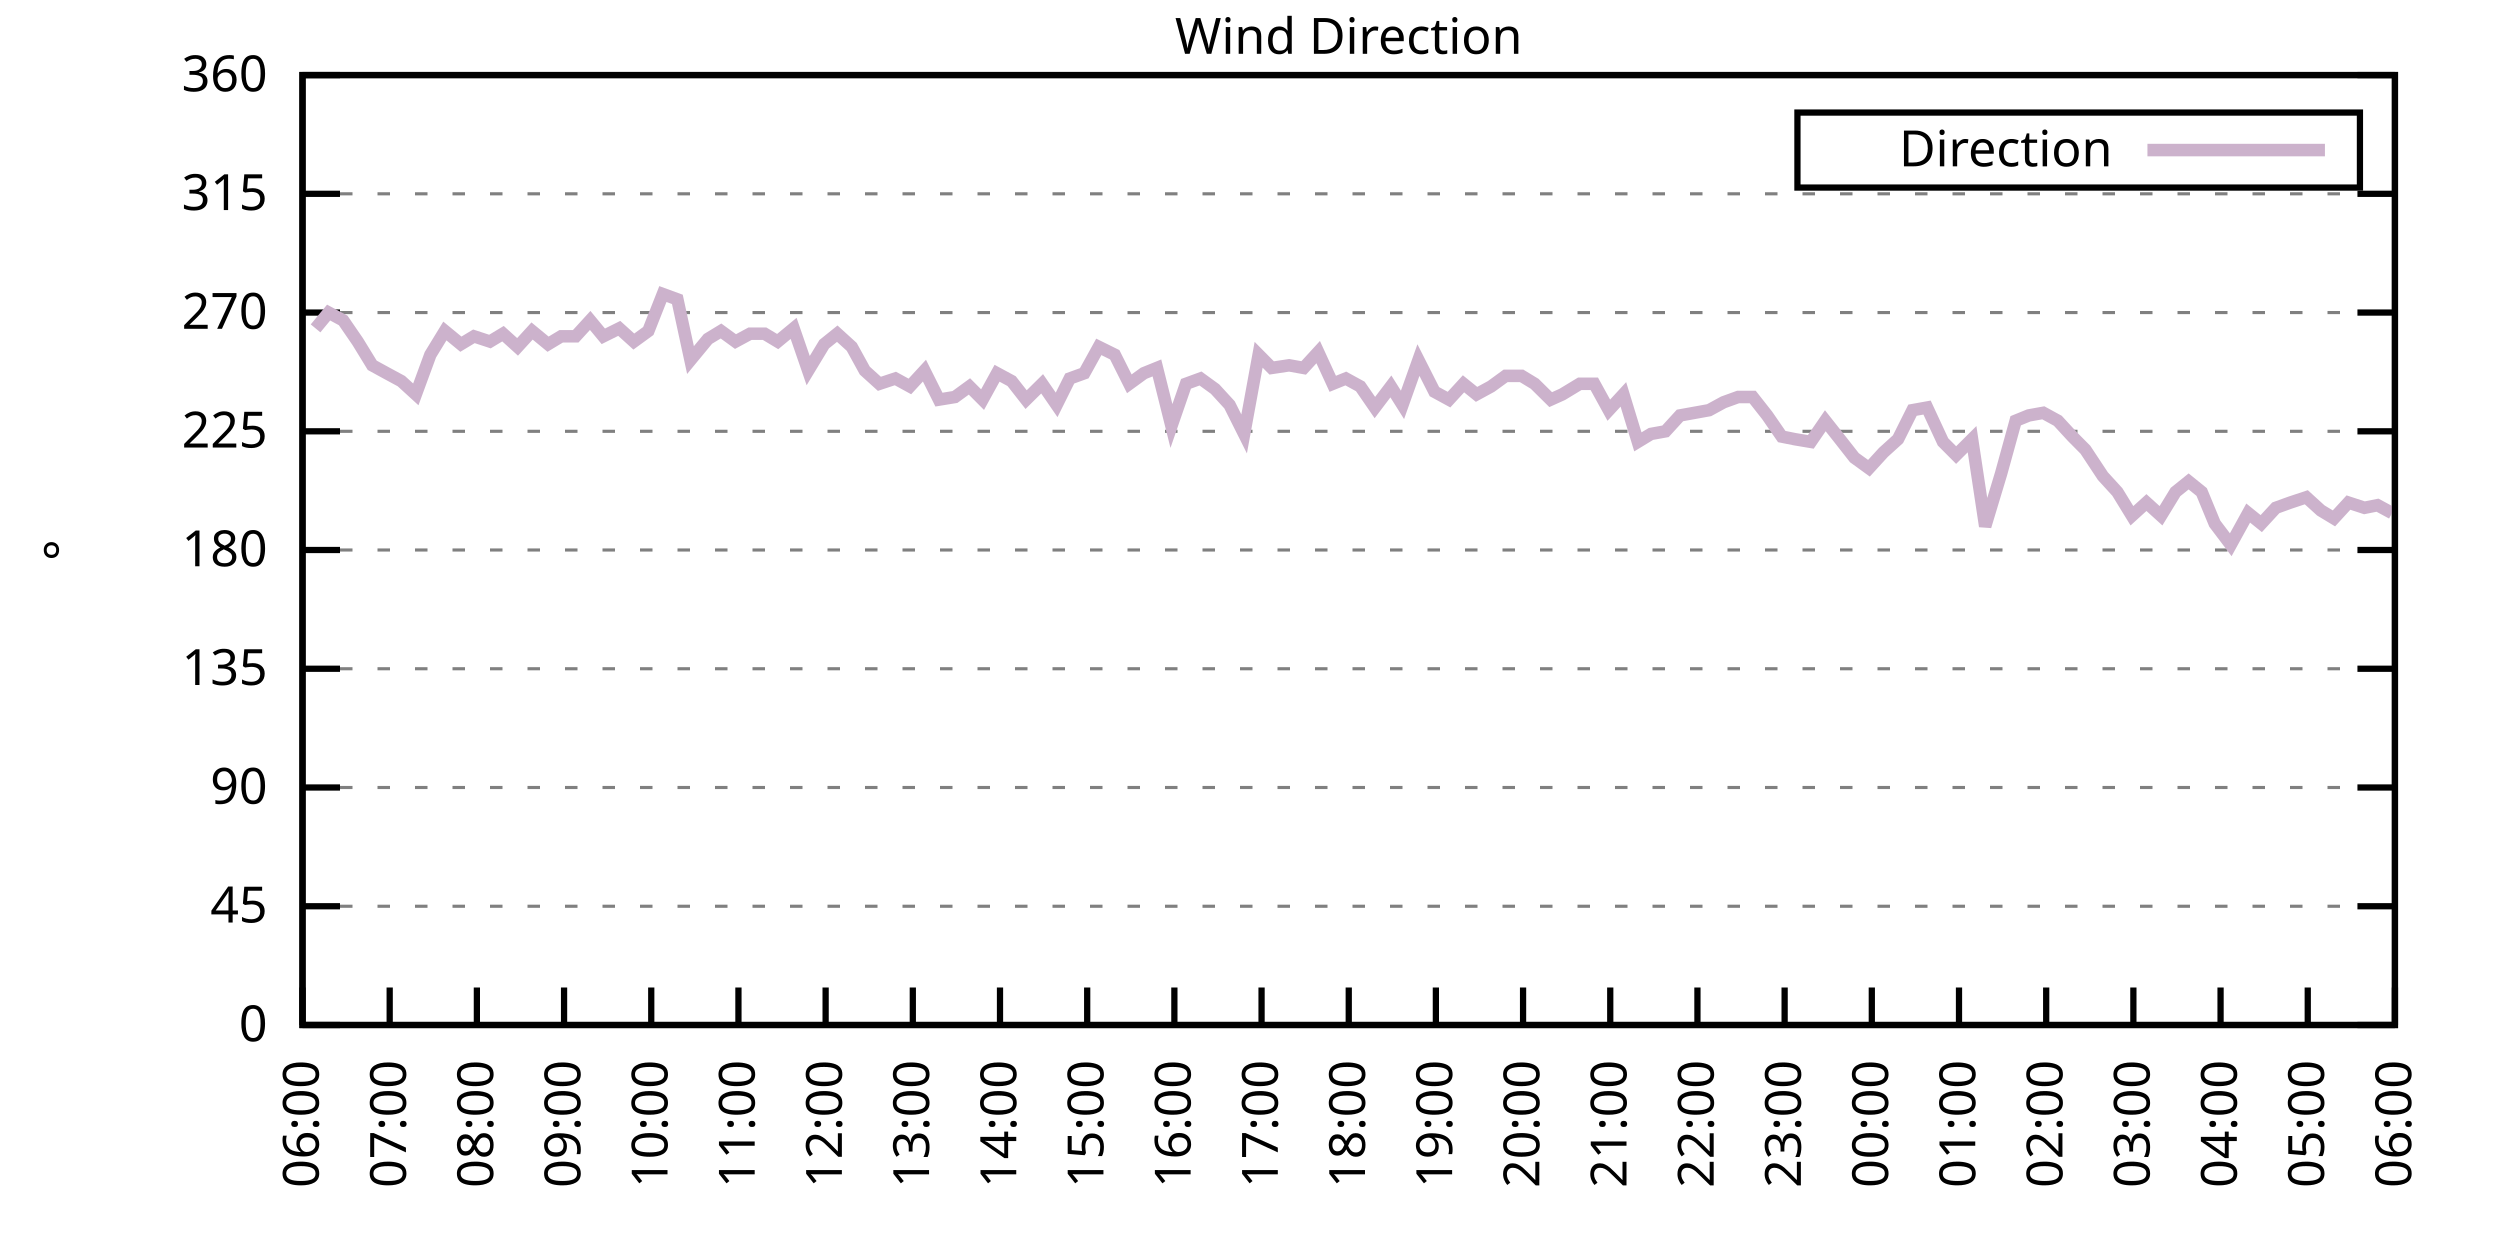
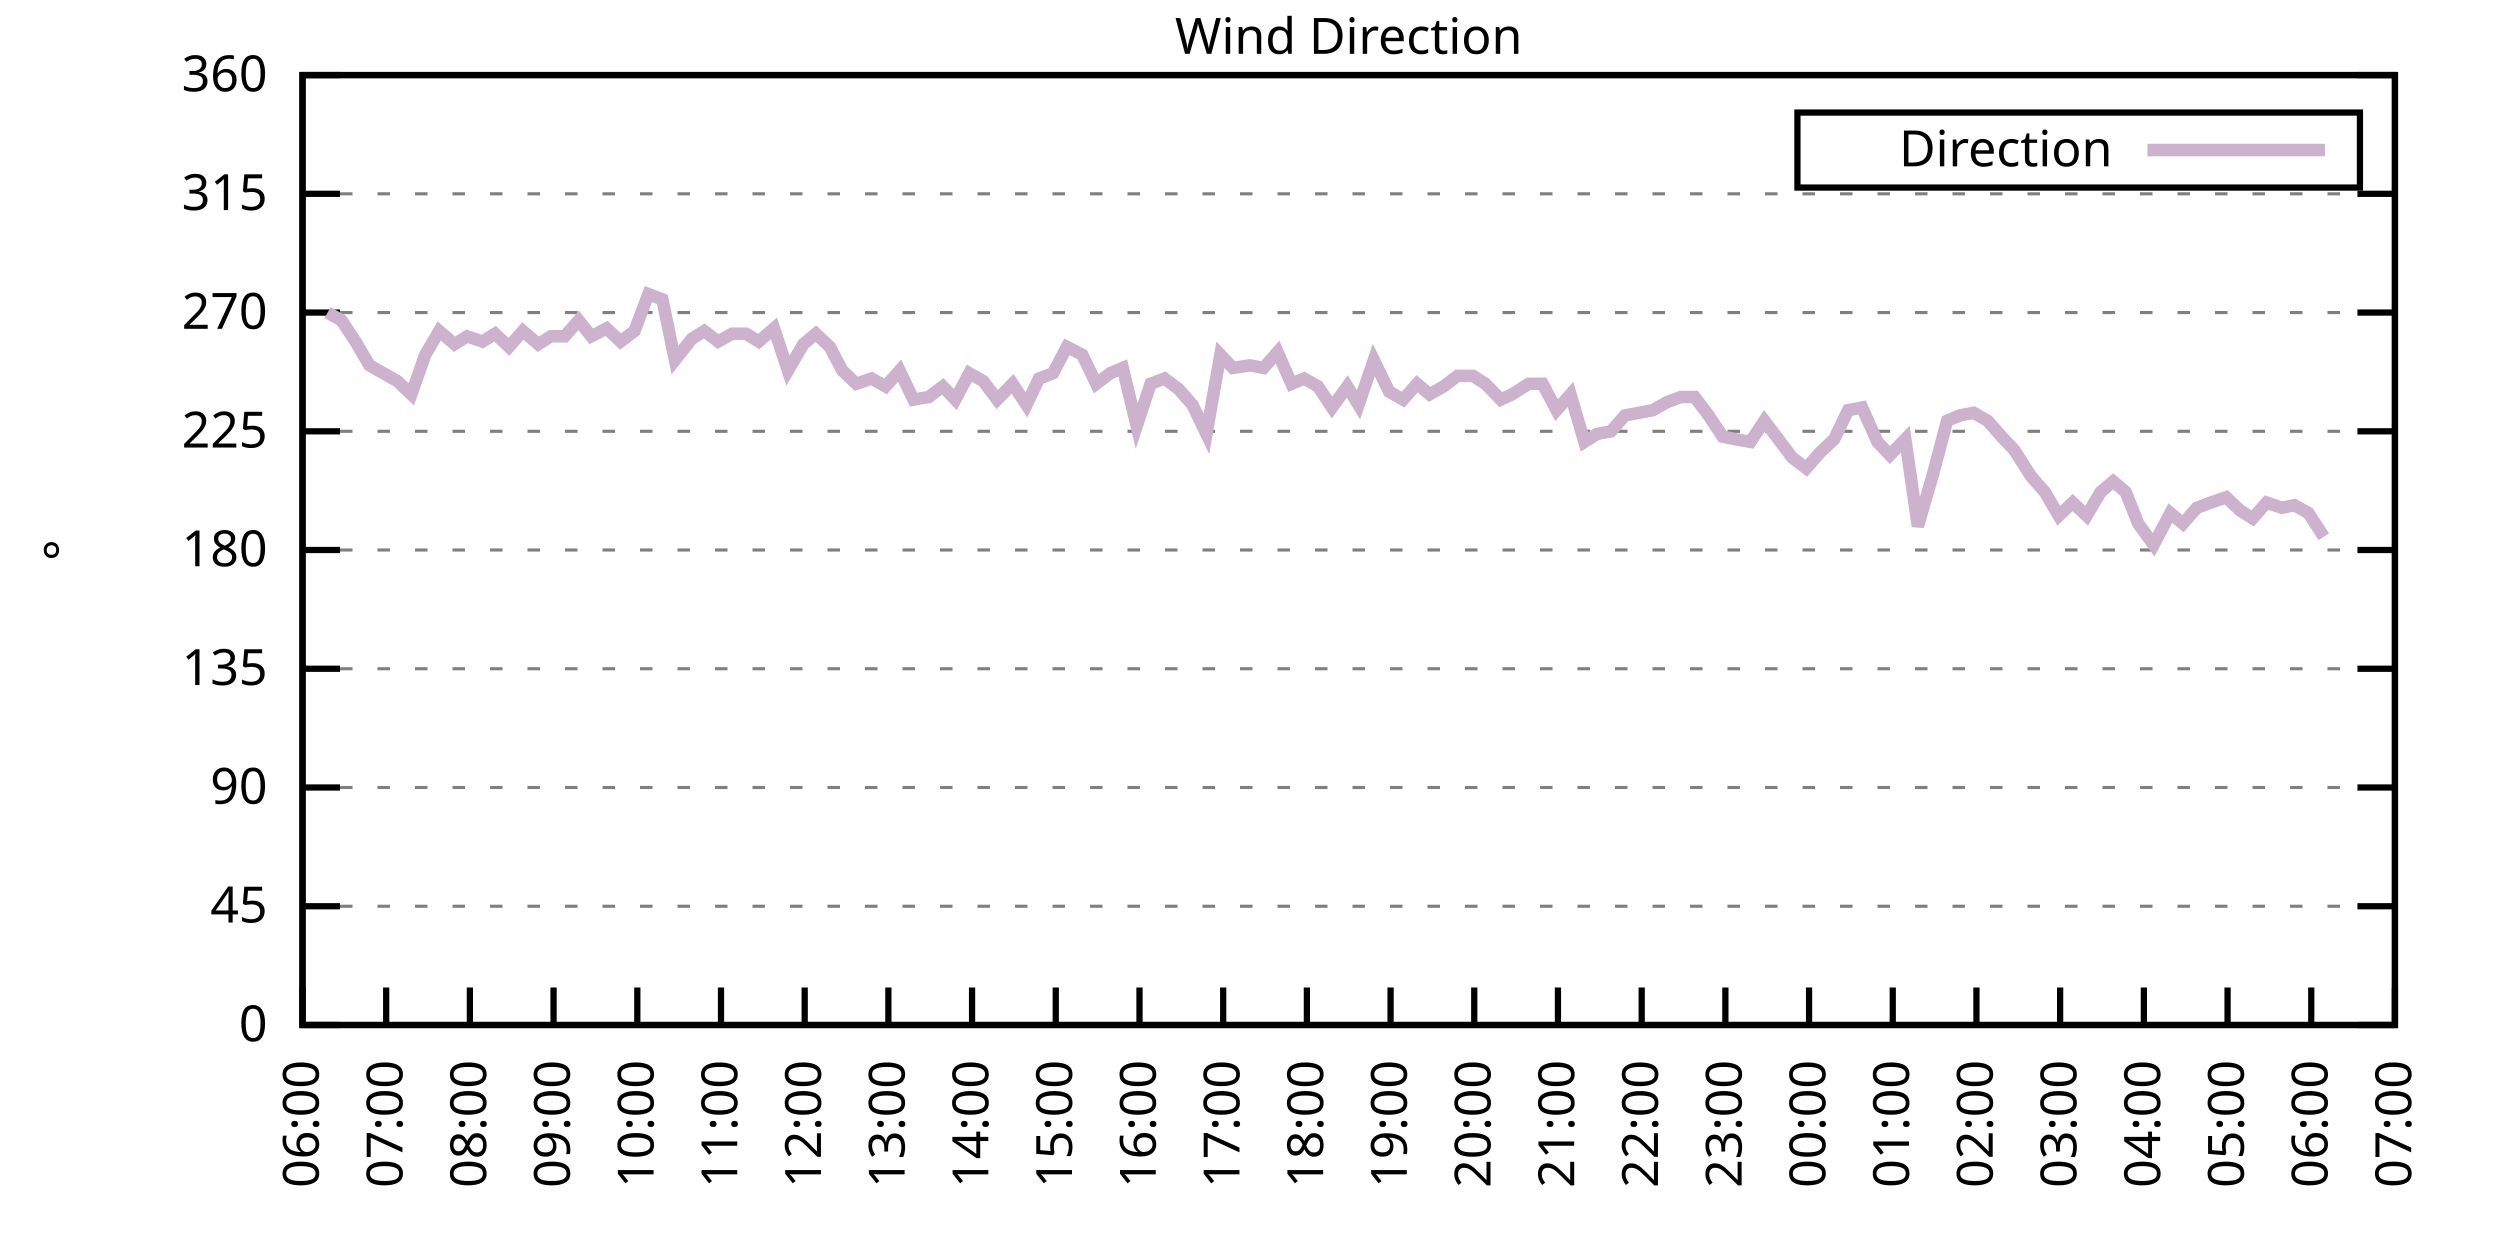
<svg xmlns="http://www.w3.org/2000/svg" xmlns:xlink="http://www.w3.org/1999/xlink" width="400" height="200" viewBox="0 0 400 200">
  <g id="gnuplot_canvas">
    <rect x="0" y="0" width="400" height="200" fill="none" />
    <defs>
      <circle id="gpDot" r="0.5" stroke-width="0.5" stroke="currentColor" />
      <path id="gpPt0" stroke-width="0.333" stroke="currentColor" d="M-1,0 h2 M0,-1 v2" />
      <path id="gpPt1" stroke-width="0.333" stroke="currentColor" d="M-1,-1 L1,1 M1,-1 L-1,1" />
      <path id="gpPt2" stroke-width="0.333" stroke="currentColor" d="M-1,0 L1,0 M0,-1 L0,1 M-1,-1 L1,1 M-1,1 L1,-1" />
      <rect id="gpPt3" stroke-width="0.333" stroke="currentColor" x="-1" y="-1" width="2" height="2" />
      <rect id="gpPt4" stroke-width="0.333" stroke="currentColor" fill="currentColor" x="-1" y="-1" width="2" height="2" />
      <circle id="gpPt5" stroke-width="0.333" stroke="currentColor" cx="0" cy="0" r="1" />
      <use xlink:href="#gpPt5" id="gpPt6" fill="currentColor" stroke="none" />
      <path id="gpPt7" stroke-width="0.333" stroke="currentColor" d="M0,-1.33 L-1.33,0.67 L1.33,0.67 z" />
      <use xlink:href="#gpPt7" id="gpPt8" fill="currentColor" stroke="none" />
      <use xlink:href="#gpPt7" id="gpPt9" stroke="currentColor" transform="rotate(180)" />
      <use xlink:href="#gpPt9" id="gpPt10" fill="currentColor" stroke="none" />
      <use xlink:href="#gpPt3" id="gpPt11" stroke="currentColor" transform="rotate(45)" />
      <use xlink:href="#gpPt11" id="gpPt12" fill="currentColor" stroke="none" />
      <path id="gpPt13" stroke-width="0.333" stroke="currentColor" d="M0,1.330 L1.265,0.411 L0.782,-1.067 L-0.782,-1.076 L-1.265,0.411 z" />
      <use xlink:href="#gpPt13" id="gpPt14" fill="currentColor" stroke="none" />
      <filter id="textbox" filterUnits="objectBoundingBox" x="0" y="0" height="1" width="1">
        <feFlood flood-color="white" flood-opacity="1" result="bgnd" />
        <feComposite in="SourceGraphic" in2="bgnd" operator="atop" />
      </filter>
      <filter id="greybox" filterUnits="objectBoundingBox" x="0" y="0" height="1" width="1">
        <feFlood flood-color="lightgrey" flood-opacity="1" result="grey" />
        <feComposite in="SourceGraphic" in2="grey" operator="atop" />
      </filter>
    </defs>
    <g fill="none" color="white" stroke="currentColor" stroke-width="1.00" stroke-linecap="butt" stroke-linejoin="miter">
</g>
    <g fill="none" color="black" stroke="currentColor" stroke-width="1.00" stroke-linecap="butt" stroke-linejoin="miter">
      <g stroke="none" shape-rendering="crispEdges">
        <polygon fill="rgb(255, 255, 255)" points="48.40,164.00 383.18,164.00 383.18,12.02 48.40,12.02 " />
      </g>
    </g>
    <g fill="none" color="black" stroke="currentColor" stroke-width="1.00" stroke-linecap="butt" stroke-linejoin="miter">
</g>
    <g fill="none" color="black" stroke="black" stroke-width="0.50" stroke-linecap="butt" stroke-linejoin="miter">
</g>
    <g fill="none" color="gray" stroke="currentColor" stroke-width="0.50" stroke-linecap="butt" stroke-linejoin="miter">
      <path stroke="gray" stroke-dasharray="2,4" class="gridline" d="M48.40,164.00 L383.19,164.00  " />
    </g>
    <g fill="none" color="gray" stroke="gray" stroke-width="1.00" stroke-linecap="butt" stroke-linejoin="miter">
</g>
    <g fill="none" color="black" stroke="currentColor" stroke-width="1.00" stroke-linecap="butt" stroke-linejoin="miter">
      <path stroke="black" d="M48.40,164.00 L54.40,164.00 M383.19,164.00 L377.19,164.00  " />
      <g transform="translate(42.80,166.60)" stroke="none" fill="black" font-family="Sans" font-size="8.00" text-anchor="end">
        <text>
          <tspan font-family="Sans"> 0</tspan>
        </text>
      </g>
    </g>
    <g fill="none" color="black" stroke="currentColor" stroke-width="1.00" stroke-linecap="butt" stroke-linejoin="miter">
</g>
    <g fill="none" color="black" stroke="black" stroke-width="0.50" stroke-linecap="butt" stroke-linejoin="miter">
</g>
    <g fill="none" color="gray" stroke="currentColor" stroke-width="0.50" stroke-linecap="butt" stroke-linejoin="miter">
      <path stroke="gray" stroke-dasharray="2,4" class="gridline" d="M48.40,145.00 L383.19,145.00  " />
    </g>
    <g fill="none" color="gray" stroke="gray" stroke-width="1.00" stroke-linecap="butt" stroke-linejoin="miter">
</g>
    <g fill="none" color="black" stroke="currentColor" stroke-width="1.00" stroke-linecap="butt" stroke-linejoin="miter">
      <path stroke="black" d="M48.40,145.00 L54.40,145.00 M383.19,145.00 L377.19,145.00  " />
      <g transform="translate(42.80,147.60)" stroke="none" fill="black" font-family="Sans" font-size="8.00" text-anchor="end">
        <text>
          <tspan font-family="Sans"> 45</tspan>
        </text>
      </g>
    </g>
    <g fill="none" color="black" stroke="currentColor" stroke-width="1.00" stroke-linecap="butt" stroke-linejoin="miter">
</g>
    <g fill="none" color="black" stroke="black" stroke-width="0.50" stroke-linecap="butt" stroke-linejoin="miter">
</g>
    <g fill="none" color="gray" stroke="currentColor" stroke-width="0.50" stroke-linecap="butt" stroke-linejoin="miter">
      <path stroke="gray" stroke-dasharray="2,4" class="gridline" d="M48.40,126.00 L383.19,126.00  " />
    </g>
    <g fill="none" color="gray" stroke="gray" stroke-width="1.00" stroke-linecap="butt" stroke-linejoin="miter">
</g>
    <g fill="none" color="black" stroke="currentColor" stroke-width="1.00" stroke-linecap="butt" stroke-linejoin="miter">
      <path stroke="black" d="M48.40,126.00 L54.40,126.00 M383.19,126.00 L377.19,126.00  " />
      <g transform="translate(42.80,128.60)" stroke="none" fill="black" font-family="Sans" font-size="8.00" text-anchor="end">
        <text>
          <tspan font-family="Sans"> 90</tspan>
        </text>
      </g>
    </g>
    <g fill="none" color="black" stroke="currentColor" stroke-width="1.00" stroke-linecap="butt" stroke-linejoin="miter">
</g>
    <g fill="none" color="black" stroke="black" stroke-width="0.50" stroke-linecap="butt" stroke-linejoin="miter">
</g>
    <g fill="none" color="gray" stroke="currentColor" stroke-width="0.50" stroke-linecap="butt" stroke-linejoin="miter">
      <path stroke="gray" stroke-dasharray="2,4" class="gridline" d="M48.40,107.00 L383.19,107.00  " />
    </g>
    <g fill="none" color="gray" stroke="gray" stroke-width="1.00" stroke-linecap="butt" stroke-linejoin="miter">
</g>
    <g fill="none" color="black" stroke="currentColor" stroke-width="1.00" stroke-linecap="butt" stroke-linejoin="miter">
      <path stroke="black" d="M48.40,107.00 L54.40,107.00 M383.19,107.00 L377.19,107.00  " />
      <g transform="translate(42.80,109.60)" stroke="none" fill="black" font-family="Sans" font-size="8.00" text-anchor="end">
        <text>
          <tspan font-family="Sans"> 135</tspan>
        </text>
      </g>
    </g>
    <g fill="none" color="black" stroke="currentColor" stroke-width="1.00" stroke-linecap="butt" stroke-linejoin="miter">
</g>
    <g fill="none" color="black" stroke="black" stroke-width="0.50" stroke-linecap="butt" stroke-linejoin="miter">
</g>
    <g fill="none" color="gray" stroke="currentColor" stroke-width="0.50" stroke-linecap="butt" stroke-linejoin="miter">
      <path stroke="gray" stroke-dasharray="2,4" class="gridline" d="M48.40,88.00 L383.19,88.00  " />
    </g>
    <g fill="none" color="gray" stroke="gray" stroke-width="1.00" stroke-linecap="butt" stroke-linejoin="miter">
</g>
    <g fill="none" color="black" stroke="currentColor" stroke-width="1.00" stroke-linecap="butt" stroke-linejoin="miter">
      <path stroke="black" d="M48.40,88.00 L54.40,88.00 M383.19,88.00 L377.19,88.00  " />
      <g transform="translate(42.80,90.60)" stroke="none" fill="black" font-family="Sans" font-size="8.00" text-anchor="end">
        <text>
          <tspan font-family="Sans"> 180</tspan>
        </text>
      </g>
    </g>
    <g fill="none" color="black" stroke="currentColor" stroke-width="1.00" stroke-linecap="butt" stroke-linejoin="miter">
</g>
    <g fill="none" color="black" stroke="black" stroke-width="0.50" stroke-linecap="butt" stroke-linejoin="miter">
</g>
    <g fill="none" color="gray" stroke="currentColor" stroke-width="0.50" stroke-linecap="butt" stroke-linejoin="miter">
      <path stroke="gray" stroke-dasharray="2,4" class="gridline" d="M48.40,69.01 L383.19,69.01  " />
    </g>
    <g fill="none" color="gray" stroke="gray" stroke-width="1.00" stroke-linecap="butt" stroke-linejoin="miter">
</g>
    <g fill="none" color="black" stroke="currentColor" stroke-width="1.00" stroke-linecap="butt" stroke-linejoin="miter">
      <path stroke="black" d="M48.40,69.01 L54.40,69.01 M383.19,69.01 L377.19,69.01  " />
      <g transform="translate(42.80,71.61)" stroke="none" fill="black" font-family="Sans" font-size="8.00" text-anchor="end">
        <text>
          <tspan font-family="Sans"> 225</tspan>
        </text>
      </g>
    </g>
    <g fill="none" color="black" stroke="currentColor" stroke-width="1.00" stroke-linecap="butt" stroke-linejoin="miter">
</g>
    <g fill="none" color="black" stroke="black" stroke-width="0.50" stroke-linecap="butt" stroke-linejoin="miter">
</g>
    <g fill="none" color="gray" stroke="currentColor" stroke-width="0.50" stroke-linecap="butt" stroke-linejoin="miter">
      <path stroke="gray" stroke-dasharray="2,4" class="gridline" d="M48.40,50.01 L383.19,50.01  " />
    </g>
    <g fill="none" color="gray" stroke="gray" stroke-width="1.00" stroke-linecap="butt" stroke-linejoin="miter">
</g>
    <g fill="none" color="black" stroke="currentColor" stroke-width="1.00" stroke-linecap="butt" stroke-linejoin="miter">
      <path stroke="black" d="M48.40,50.01 L54.40,50.01 M383.19,50.01 L377.19,50.01  " />
      <g transform="translate(42.80,52.61)" stroke="none" fill="black" font-family="Sans" font-size="8.00" text-anchor="end">
        <text>
          <tspan font-family="Sans"> 270</tspan>
        </text>
      </g>
    </g>
    <g fill="none" color="black" stroke="currentColor" stroke-width="1.00" stroke-linecap="butt" stroke-linejoin="miter">
</g>
    <g fill="none" color="black" stroke="black" stroke-width="0.50" stroke-linecap="butt" stroke-linejoin="miter">
</g>
    <g fill="none" color="gray" stroke="currentColor" stroke-width="0.50" stroke-linecap="butt" stroke-linejoin="miter">
      <path stroke="gray" stroke-dasharray="2,4" class="gridline" d="M48.40,31.01 L383.19,31.01  " />
    </g>
    <g fill="none" color="gray" stroke="gray" stroke-width="1.00" stroke-linecap="butt" stroke-linejoin="miter">
</g>
    <g fill="none" color="black" stroke="currentColor" stroke-width="1.00" stroke-linecap="butt" stroke-linejoin="miter">
      <path stroke="black" d="M48.40,31.01 L54.40,31.01 M383.19,31.01 L377.19,31.01  " />
      <g transform="translate(42.80,33.61)" stroke="none" fill="black" font-family="Sans" font-size="8.00" text-anchor="end">
        <text>
          <tspan font-family="Sans"> 315</tspan>
        </text>
      </g>
    </g>
    <g fill="none" color="black" stroke="currentColor" stroke-width="1.00" stroke-linecap="butt" stroke-linejoin="miter">
</g>
    <g fill="none" color="black" stroke="black" stroke-width="0.50" stroke-linecap="butt" stroke-linejoin="miter">
</g>
    <g fill="none" color="gray" stroke="currentColor" stroke-width="0.50" stroke-linecap="butt" stroke-linejoin="miter">
      <path stroke="gray" stroke-dasharray="2,4" class="gridline" d="M48.40,12.01 L383.19,12.01  " />
    </g>
    <g fill="none" color="gray" stroke="gray" stroke-width="1.00" stroke-linecap="butt" stroke-linejoin="miter">
</g>
    <g fill="none" color="black" stroke="currentColor" stroke-width="1.00" stroke-linecap="butt" stroke-linejoin="miter">
      <path stroke="black" d="M48.40,12.01 L54.40,12.01 M383.19,12.01 L377.19,12.01  " />
      <g transform="translate(42.80,14.61)" stroke="none" fill="black" font-family="Sans" font-size="8.00" text-anchor="end">
        <text>
          <tspan font-family="Sans"> 360</tspan>
        </text>
      </g>
    </g>
    <g fill="none" color="black" stroke="currentColor" stroke-width="1.00" stroke-linecap="butt" stroke-linejoin="miter">
      <path stroke="black" d="M48.40,164.00 L48.40,158.00  " />
      <g transform="translate(51.00,169.60) rotate(270.00)" stroke="none" fill="black" font-family="Sans" font-size="8.00" text-anchor="end">
        <text>
          <tspan font-family="Sans">06:00</tspan>
        </text>
      </g>
    </g>
    <g fill="none" color="black" stroke="currentColor" stroke-width="1.00" stroke-linecap="butt" stroke-linejoin="miter">
-       <path stroke="black" d="M62.35,164.00 L62.35,158.00  " />
-       <g transform="translate(64.95,169.60) rotate(270.00)" stroke="none" fill="black" font-family="Sans" font-size="8.00" text-anchor="end">
+       <path stroke="black" d="M61.79,164.00 L61.79,158.00  " />
+       <g transform="translate(64.39,169.60) rotate(270.00)" stroke="none" fill="black" font-family="Sans" font-size="8.00" text-anchor="end">
        <text>
          <tspan font-family="Sans">07:00</tspan>
        </text>
      </g>
    </g>
    <g fill="none" color="black" stroke="currentColor" stroke-width="1.00" stroke-linecap="butt" stroke-linejoin="miter">
-       <path stroke="black" d="M76.30,164.00 L76.30,158.00  " />
-       <g transform="translate(78.90,169.60) rotate(270.00)" stroke="none" fill="black" font-family="Sans" font-size="8.00" text-anchor="end">
+       <path stroke="black" d="M75.18,164.00 L75.18,158.00  " />
+       <g transform="translate(77.78,169.60) rotate(270.00)" stroke="none" fill="black" font-family="Sans" font-size="8.00" text-anchor="end">
        <text>
          <tspan font-family="Sans">08:00</tspan>
        </text>
      </g>
    </g>
    <g fill="none" color="black" stroke="currentColor" stroke-width="1.00" stroke-linecap="butt" stroke-linejoin="miter">
-       <path stroke="black" d="M90.25,164.00 L90.25,158.00  " />
-       <g transform="translate(92.85,169.60) rotate(270.00)" stroke="none" fill="black" font-family="Sans" font-size="8.00" text-anchor="end">
+       <path stroke="black" d="M88.57,164.00 L88.57,158.00  " />
+       <g transform="translate(91.17,169.60) rotate(270.00)" stroke="none" fill="black" font-family="Sans" font-size="8.00" text-anchor="end">
        <text>
          <tspan font-family="Sans">09:00</tspan>
        </text>
      </g>
    </g>
    <g fill="none" color="black" stroke="currentColor" stroke-width="1.00" stroke-linecap="butt" stroke-linejoin="miter">
-       <path stroke="black" d="M104.20,164.00 L104.20,158.00  " />
-       <g transform="translate(106.80,169.60) rotate(270.00)" stroke="none" fill="black" font-family="Sans" font-size="8.00" text-anchor="end">
+       <path stroke="black" d="M101.97,164.00 L101.97,158.00  " />
+       <g transform="translate(104.57,169.60) rotate(270.00)" stroke="none" fill="black" font-family="Sans" font-size="8.00" text-anchor="end">
        <text>
          <tspan font-family="Sans">10:00</tspan>
        </text>
      </g>
    </g>
    <g fill="none" color="black" stroke="currentColor" stroke-width="1.00" stroke-linecap="butt" stroke-linejoin="miter">
-       <path stroke="black" d="M118.15,164.00 L118.15,158.00  " />
-       <g transform="translate(120.75,169.60) rotate(270.00)" stroke="none" fill="black" font-family="Sans" font-size="8.00" text-anchor="end">
+       <path stroke="black" d="M115.36,164.00 L115.36,158.00  " />
+       <g transform="translate(117.96,169.60) rotate(270.00)" stroke="none" fill="black" font-family="Sans" font-size="8.00" text-anchor="end">
        <text>
          <tspan font-family="Sans">11:00</tspan>
        </text>
      </g>
    </g>
    <g fill="none" color="black" stroke="currentColor" stroke-width="1.00" stroke-linecap="butt" stroke-linejoin="miter">
-       <path stroke="black" d="M132.10,164.00 L132.10,158.00  " />
-       <g transform="translate(134.70,169.60) rotate(270.00)" stroke="none" fill="black" font-family="Sans" font-size="8.00" text-anchor="end">
+       <path stroke="black" d="M128.75,164.00 L128.75,158.00  " />
+       <g transform="translate(131.35,169.60) rotate(270.00)" stroke="none" fill="black" font-family="Sans" font-size="8.00" text-anchor="end">
        <text>
          <tspan font-family="Sans">12:00</tspan>
        </text>
      </g>
    </g>
    <g fill="none" color="black" stroke="currentColor" stroke-width="1.00" stroke-linecap="butt" stroke-linejoin="miter">
-       <path stroke="black" d="M146.05,164.00 L146.05,158.00  " />
-       <g transform="translate(148.65,169.60) rotate(270.00)" stroke="none" fill="black" font-family="Sans" font-size="8.00" text-anchor="end">
+       <path stroke="black" d="M142.14,164.00 L142.14,158.00  " />
+       <g transform="translate(144.74,169.60) rotate(270.00)" stroke="none" fill="black" font-family="Sans" font-size="8.00" text-anchor="end">
        <text>
          <tspan font-family="Sans">13:00</tspan>
        </text>
      </g>
    </g>
    <g fill="none" color="black" stroke="currentColor" stroke-width="1.00" stroke-linecap="butt" stroke-linejoin="miter">
-       <path stroke="black" d="M160.00,164.00 L160.00,158.00  " />
-       <g transform="translate(162.60,169.60) rotate(270.00)" stroke="none" fill="black" font-family="Sans" font-size="8.00" text-anchor="end">
+       <path stroke="black" d="M155.53,164.00 L155.53,158.00  " />
+       <g transform="translate(158.13,169.60) rotate(270.00)" stroke="none" fill="black" font-family="Sans" font-size="8.00" text-anchor="end">
        <text>
          <tspan font-family="Sans">14:00</tspan>
        </text>
      </g>
    </g>
    <g fill="none" color="black" stroke="currentColor" stroke-width="1.00" stroke-linecap="butt" stroke-linejoin="miter">
-       <path stroke="black" d="M173.95,164.00 L173.95,158.00  " />
-       <g transform="translate(176.55,169.60) rotate(270.00)" stroke="none" fill="black" font-family="Sans" font-size="8.00" text-anchor="end">
+       <path stroke="black" d="M168.92,164.00 L168.92,158.00  " />
+       <g transform="translate(171.52,169.60) rotate(270.00)" stroke="none" fill="black" font-family="Sans" font-size="8.00" text-anchor="end">
        <text>
          <tspan font-family="Sans">15:00</tspan>
        </text>
      </g>
    </g>
    <g fill="none" color="black" stroke="currentColor" stroke-width="1.00" stroke-linecap="butt" stroke-linejoin="miter">
-       <path stroke="black" d="M187.90,164.00 L187.90,158.00  " />
-       <g transform="translate(190.50,169.60) rotate(270.00)" stroke="none" fill="black" font-family="Sans" font-size="8.00" text-anchor="end">
+       <path stroke="black" d="M182.32,164.00 L182.32,158.00  " />
+       <g transform="translate(184.92,169.60) rotate(270.00)" stroke="none" fill="black" font-family="Sans" font-size="8.00" text-anchor="end">
        <text>
          <tspan font-family="Sans">16:00</tspan>
        </text>
      </g>
    </g>
    <g fill="none" color="black" stroke="currentColor" stroke-width="1.00" stroke-linecap="butt" stroke-linejoin="miter">
-       <path stroke="black" d="M201.85,164.00 L201.85,158.00  " />
-       <g transform="translate(204.45,169.60) rotate(270.00)" stroke="none" fill="black" font-family="Sans" font-size="8.00" text-anchor="end">
+       <path stroke="black" d="M195.71,164.00 L195.71,158.00  " />
+       <g transform="translate(198.31,169.60) rotate(270.00)" stroke="none" fill="black" font-family="Sans" font-size="8.00" text-anchor="end">
        <text>
          <tspan font-family="Sans">17:00</tspan>
        </text>
      </g>
    </g>
    <g fill="none" color="black" stroke="currentColor" stroke-width="1.00" stroke-linecap="butt" stroke-linejoin="miter">
-       <path stroke="black" d="M215.80,164.00 L215.80,158.00  " />
-       <g transform="translate(218.40,169.60) rotate(270.00)" stroke="none" fill="black" font-family="Sans" font-size="8.00" text-anchor="end">
+       <path stroke="black" d="M209.10,164.00 L209.10,158.00  " />
+       <g transform="translate(211.70,169.60) rotate(270.00)" stroke="none" fill="black" font-family="Sans" font-size="8.00" text-anchor="end">
        <text>
          <tspan font-family="Sans">18:00</tspan>
        </text>
      </g>
    </g>
    <g fill="none" color="black" stroke="currentColor" stroke-width="1.00" stroke-linecap="butt" stroke-linejoin="miter">
-       <path stroke="black" d="M229.74,164.00 L229.74,158.00  " />
-       <g transform="translate(232.34,169.60) rotate(270.00)" stroke="none" fill="black" font-family="Sans" font-size="8.00" text-anchor="end">
+       <path stroke="black" d="M222.49,164.00 L222.49,158.00  " />
+       <g transform="translate(225.09,169.60) rotate(270.00)" stroke="none" fill="black" font-family="Sans" font-size="8.00" text-anchor="end">
        <text>
          <tspan font-family="Sans">19:00</tspan>
        </text>
      </g>
    </g>
    <g fill="none" color="black" stroke="currentColor" stroke-width="1.00" stroke-linecap="butt" stroke-linejoin="miter">
-       <path stroke="black" d="M243.69,164.00 L243.69,158.00  " />
-       <g transform="translate(246.29,169.60) rotate(270.00)" stroke="none" fill="black" font-family="Sans" font-size="8.00" text-anchor="end">
+       <path stroke="black" d="M235.88,164.00 L235.88,158.00  " />
+       <g transform="translate(238.48,169.60) rotate(270.00)" stroke="none" fill="black" font-family="Sans" font-size="8.00" text-anchor="end">
        <text>
          <tspan font-family="Sans">20:00</tspan>
        </text>
      </g>
    </g>
    <g fill="none" color="black" stroke="currentColor" stroke-width="1.00" stroke-linecap="butt" stroke-linejoin="miter">
-       <path stroke="black" d="M257.64,164.00 L257.64,158.00  " />
-       <g transform="translate(260.24,169.60) rotate(270.00)" stroke="none" fill="black" font-family="Sans" font-size="8.00" text-anchor="end">
+       <path stroke="black" d="M249.27,164.00 L249.27,158.00  " />
+       <g transform="translate(251.87,169.60) rotate(270.00)" stroke="none" fill="black" font-family="Sans" font-size="8.00" text-anchor="end">
        <text>
          <tspan font-family="Sans">21:00</tspan>
        </text>
      </g>
    </g>
    <g fill="none" color="black" stroke="currentColor" stroke-width="1.00" stroke-linecap="butt" stroke-linejoin="miter">
-       <path stroke="black" d="M271.59,164.00 L271.59,158.00  " />
-       <g transform="translate(274.19,169.60) rotate(270.00)" stroke="none" fill="black" font-family="Sans" font-size="8.00" text-anchor="end">
+       <path stroke="black" d="M262.67,164.00 L262.67,158.00  " />
+       <g transform="translate(265.27,169.60) rotate(270.00)" stroke="none" fill="black" font-family="Sans" font-size="8.00" text-anchor="end">
        <text>
          <tspan font-family="Sans">22:00</tspan>
        </text>
      </g>
    </g>
    <g fill="none" color="black" stroke="currentColor" stroke-width="1.00" stroke-linecap="butt" stroke-linejoin="miter">
-       <path stroke="black" d="M285.54,164.00 L285.54,158.00  " />
-       <g transform="translate(288.14,169.60) rotate(270.00)" stroke="none" fill="black" font-family="Sans" font-size="8.00" text-anchor="end">
+       <path stroke="black" d="M276.06,164.00 L276.06,158.00  " />
+       <g transform="translate(278.66,169.60) rotate(270.00)" stroke="none" fill="black" font-family="Sans" font-size="8.00" text-anchor="end">
        <text>
          <tspan font-family="Sans">23:00</tspan>
        </text>
      </g>
    </g>
    <g fill="none" color="black" stroke="currentColor" stroke-width="1.00" stroke-linecap="butt" stroke-linejoin="miter">
-       <path stroke="black" d="M299.49,164.00 L299.49,158.00  " />
-       <g transform="translate(302.09,169.60) rotate(270.00)" stroke="none" fill="black" font-family="Sans" font-size="8.00" text-anchor="end">
+       <path stroke="black" d="M289.45,164.00 L289.45,158.00  " />
+       <g transform="translate(292.05,169.60) rotate(270.00)" stroke="none" fill="black" font-family="Sans" font-size="8.00" text-anchor="end">
        <text>
          <tspan font-family="Sans">00:00</tspan>
        </text>
      </g>
    </g>
    <g fill="none" color="black" stroke="currentColor" stroke-width="1.00" stroke-linecap="butt" stroke-linejoin="miter">
-       <path stroke="black" d="M313.44,164.00 L313.44,158.00  " />
-       <g transform="translate(316.04,169.60) rotate(270.00)" stroke="none" fill="black" font-family="Sans" font-size="8.00" text-anchor="end">
+       <path stroke="black" d="M302.84,164.00 L302.84,158.00  " />
+       <g transform="translate(305.44,169.60) rotate(270.00)" stroke="none" fill="black" font-family="Sans" font-size="8.00" text-anchor="end">
        <text>
          <tspan font-family="Sans">01:00</tspan>
        </text>
      </g>
    </g>
    <g fill="none" color="black" stroke="currentColor" stroke-width="1.00" stroke-linecap="butt" stroke-linejoin="miter">
-       <path stroke="black" d="M327.39,164.00 L327.39,158.00  " />
-       <g transform="translate(329.99,169.60) rotate(270.00)" stroke="none" fill="black" font-family="Sans" font-size="8.00" text-anchor="end">
+       <path stroke="black" d="M316.23,164.00 L316.23,158.00  " />
+       <g transform="translate(318.83,169.60) rotate(270.00)" stroke="none" fill="black" font-family="Sans" font-size="8.00" text-anchor="end">
        <text>
          <tspan font-family="Sans">02:00</tspan>
        </text>
      </g>
    </g>
    <g fill="none" color="black" stroke="currentColor" stroke-width="1.00" stroke-linecap="butt" stroke-linejoin="miter">
-       <path stroke="black" d="M341.34,164.00 L341.34,158.00  " />
-       <g transform="translate(343.94,169.60) rotate(270.00)" stroke="none" fill="black" font-family="Sans" font-size="8.00" text-anchor="end">
+       <path stroke="black" d="M329.62,164.00 L329.62,158.00  " />
+       <g transform="translate(332.22,169.60) rotate(270.00)" stroke="none" fill="black" font-family="Sans" font-size="8.00" text-anchor="end">
        <text>
          <tspan font-family="Sans">03:00</tspan>
        </text>
      </g>
    </g>
    <g fill="none" color="black" stroke="currentColor" stroke-width="1.00" stroke-linecap="butt" stroke-linejoin="miter">
-       <path stroke="black" d="M355.29,164.00 L355.29,158.00  " />
-       <g transform="translate(357.89,169.60) rotate(270.00)" stroke="none" fill="black" font-family="Sans" font-size="8.00" text-anchor="end">
+       <path stroke="black" d="M343.02,164.00 L343.02,158.00  " />
+       <g transform="translate(345.62,169.60) rotate(270.00)" stroke="none" fill="black" font-family="Sans" font-size="8.00" text-anchor="end">
        <text>
          <tspan font-family="Sans">04:00</tspan>
        </text>
      </g>
    </g>
    <g fill="none" color="black" stroke="currentColor" stroke-width="1.00" stroke-linecap="butt" stroke-linejoin="miter">
-       <path stroke="black" d="M369.24,164.00 L369.24,158.00  " />
-       <g transform="translate(371.84,169.60) rotate(270.00)" stroke="none" fill="black" font-family="Sans" font-size="8.00" text-anchor="end">
+       <path stroke="black" d="M356.41,164.00 L356.41,158.00  " />
+       <g transform="translate(359.01,169.60) rotate(270.00)" stroke="none" fill="black" font-family="Sans" font-size="8.00" text-anchor="end">
        <text>
          <tspan font-family="Sans">05:00</tspan>
+         </text>
+       </g>
+     </g>
+     <g fill="none" color="black" stroke="currentColor" stroke-width="1.00" stroke-linecap="butt" stroke-linejoin="miter">
+       <path stroke="black" d="M369.80,164.00 L369.80,158.00  " />
+       <g transform="translate(372.40,169.60) rotate(270.00)" stroke="none" fill="black" font-family="Sans" font-size="8.00" text-anchor="end">
+         <text>
+           <tspan font-family="Sans">06:00</tspan>
        </text>
      </g>
    </g>
    <g fill="none" color="black" stroke="currentColor" stroke-width="1.00" stroke-linecap="butt" stroke-linejoin="miter">
      <path stroke="black" d="M383.19,164.00 L383.19,158.00  " />
      <g transform="translate(385.79,169.60) rotate(270.00)" stroke="none" fill="black" font-family="Sans" font-size="8.00" text-anchor="end">
        <text>
-           <tspan font-family="Sans">06:00</tspan>
+           <tspan font-family="Sans">07:00</tspan>
        </text>
      </g>
    </g>
    <g fill="none" color="black" stroke="currentColor" stroke-width="1.00" stroke-linecap="butt" stroke-linejoin="miter">
</g>
    <g fill="none" color="black" stroke="currentColor" stroke-width="1.00" stroke-linecap="butt" stroke-linejoin="miter">
      <path stroke="black" d="M48.40,12.01 L48.40,164.00 L383.19,164.00 L383.19,12.01 L48.40,12.01 Z  " />
    </g>
    <g fill="none" color="black" stroke="currentColor" stroke-width="1.00" stroke-linecap="butt" stroke-linejoin="miter">
</g>
    <g fill="none" color="black" stroke="currentColor" stroke-width="1.00" stroke-linecap="butt" stroke-linejoin="miter">
      <path stroke="black" d="M287.59,30.01 L287.59,18.01 L377.59,18.01 L377.59,30.01 L287.59,30.01 Z  " />
    </g>
    <g id="Wind_direction_plot_1">
      <g fill="none" color="white" stroke="black" stroke-width="2.00" stroke-linecap="butt" stroke-linejoin="miter">
</g>
      <g fill="none" color="black" stroke="currentColor" stroke-width="2.00" stroke-linecap="butt" stroke-linejoin="miter">
        <g transform="translate(337.99,26.61)" stroke="none" fill="black" font-family="Sans" font-size="8.00" text-anchor="end">
          <text>
            <tspan font-family="Sans">Direction</tspan>
          </text>
        </g>
      </g>
      <g fill="none" color="black" stroke="currentColor" stroke-width="2.00" stroke-linecap="butt" stroke-linejoin="miter">
-         <path stroke="rgb(204, 178, 204)" d="M343.59,24.01 L371.99,24.01 M50.49,52.54 L52.58,50.01 L54.91,51.27 L57.23,54.65 L59.56,58.45 L61.88,59.72   L64.21,60.98 L66.53,63.10 L68.86,56.76 L71.18,52.96 L73.74,55.07 L75.83,53.81 L78.39,54.65 L80.48,53.39   L82.81,55.50 L85.13,52.96 L87.69,55.07 L89.78,53.81 L92.11,53.81 L94.43,51.27 L96.53,53.81 L99.08,52.54   L101.41,54.65 L103.73,52.96 L106.06,47.05 L108.38,47.90 L110.48,57.61 L113.27,54.23 L115.36,52.96 L117.68,54.65   L120.01,53.39 L122.33,53.39 L124.43,54.65 L126.98,52.54 L129.31,59.30 L131.87,55.07 L133.96,53.39 L136.28,55.50   L138.37,59.30 L140.70,61.41 L143.26,60.56 L145.58,61.83 L147.91,59.30 L150.23,63.94 L152.79,63.52 L155.11,61.83   L157.21,63.94 L159.53,59.72 L161.86,60.98 L164.18,63.94 L166.74,61.41 L169.06,64.78 L171.16,60.56 L173.48,59.72   L175.81,55.50 L178.36,56.76 L180.69,61.41 L183.01,59.72 L185.11,58.87 L187.43,68.16 L189.76,61.41 L192.08,60.56   L194.41,62.25 L196.73,64.78 L199.06,69.43 L201.38,56.76 L203.47,58.87 L206.26,58.45 L208.59,58.87 L210.91,56.34   L213.24,61.41 L215.33,60.56 L217.65,61.83 L219.98,65.21 L222.54,61.83 L224.40,64.78 L226.95,57.61 L229.51,62.67   L231.84,63.94 L234.16,61.41 L236.25,63.10 L238.58,61.83 L240.90,60.14 L243.46,60.14 L245.55,61.41 L248.11,63.94   L249.97,63.10 L252.76,61.41 L255.09,61.41 L257.41,65.63 L259.74,63.10 L262.06,70.70 L264.15,69.43 L266.48,69.01   L268.80,66.47 L271.13,66.05 L273.45,65.63 L275.78,64.36 L278.10,63.52 L280.43,63.52 L282.75,66.47 L285.08,69.85   L287.17,70.27 L289.73,70.70 L292.05,67.32 L294.38,70.27 L296.70,73.23 L299.03,74.92 L301.35,72.38 L303.68,70.27   L306.00,65.63 L308.33,65.21 L310.88,70.70 L312.98,72.81 L315.53,70.27 L317.63,84.21 L320.18,75.76 L322.51,67.32   L324.60,66.47 L326.93,66.05 L329.25,67.32 L331.58,69.85 L333.67,71.96 L336.46,76.18 L338.78,78.72 L341.11,82.52   L343.43,80.41 L345.76,82.52 L348.08,78.72 L350.18,77.03 L352.27,78.72 L354.36,83.78 L356.92,87.16 L359.71,82.09   L361.80,83.78 L364.13,81.25 L366.45,80.41 L369.01,79.56 L371.33,81.67 L373.43,82.94 L375.75,80.41 L378.31,81.25   L380.40,80.83 L382.73,82.09  " />
+         <path stroke="rgb(204, 178, 204)" d="M343.59,24.01 L371.99,24.01 M52.42,50.01 L54.65,51.27 L56.88,54.65 L59.11,58.45 L61.35,59.72 L63.58,60.98   L65.81,63.10 L68.04,56.76 L70.27,52.96 L72.73,55.07 L74.74,53.81 L77.19,54.65 L79.20,53.39 L81.43,55.50   L83.66,52.96 L86.12,55.07 L88.13,53.81 L90.36,53.81 L92.59,51.27 L94.60,53.81 L97.06,52.54 L99.29,54.65   L101.52,52.96 L103.75,47.05 L105.98,47.90 L107.99,57.61 L110.67,54.23 L112.68,52.96 L114.91,54.65 L117.14,53.39   L119.38,53.39 L121.38,54.65 L123.84,52.54 L126.07,59.30 L128.53,55.07 L130.54,53.39 L132.77,55.50 L134.78,59.30   L137.01,61.41 L139.46,60.56 L141.69,61.83 L143.93,59.30 L146.16,63.94 L148.61,63.52 L150.85,61.83 L152.85,63.94   L155.09,59.72 L157.32,60.98 L159.55,63.94 L162.01,61.41 L164.24,64.78 L166.25,60.56 L168.48,59.72 L170.71,55.50   L173.17,56.76 L175.40,61.41 L177.63,59.72 L179.64,58.87 L181.87,68.16 L184.10,61.41 L186.33,60.56 L188.57,62.25   L190.80,64.78 L193.03,69.43 L195.26,56.76 L197.27,58.87 L199.95,58.45 L202.18,58.87 L204.41,56.34 L206.64,61.41   L208.65,60.56 L210.88,61.83 L213.12,65.21 L215.57,61.83 L217.36,64.78 L219.81,57.61 L222.27,62.67 L224.50,63.94   L226.73,61.41 L228.74,63.10 L230.97,61.83 L233.20,60.14 L235.66,60.14 L237.67,61.41 L240.12,63.94 L241.91,63.10   L244.59,61.41 L246.82,61.41 L249.05,65.63 L251.28,63.10 L253.51,70.70 L255.52,69.43 L257.76,69.01 L259.99,66.47   L262.22,66.05 L264.45,65.63 L266.68,64.36 L268.92,63.52 L271.15,63.52 L273.38,66.47 L275.61,69.85 L277.62,70.27   L280.07,70.70 L282.31,67.32 L284.54,70.27 L286.77,73.23 L289.00,74.92 L291.23,72.38 L293.47,70.27 L295.70,65.63   L297.93,65.21 L300.39,70.70 L302.39,72.81 L304.85,70.27 L306.86,84.21 L309.31,75.76 L311.54,67.32 L313.55,66.47   L315.79,66.05 L318.02,67.32 L320.25,69.85 L322.26,71.96 L324.94,76.18 L327.17,78.72 L329.40,82.52 L331.63,80.41   L333.86,82.52 L336.10,78.72 L338.10,77.03 L340.11,78.72 L342.12,83.78 L344.58,87.16 L347.26,82.09 L349.26,83.78   L351.50,81.25 L353.73,80.41 L356.18,79.56 L358.42,81.67 L360.42,82.94 L362.66,80.41 L365.11,81.25 L367.12,80.83   L369.35,82.09 L371.81,85.89  " />
      </g>
    </g>
    <g fill="none" color="black" stroke="currentColor" stroke-width="2.00" stroke-linecap="butt" stroke-linejoin="miter">
</g>
    <g fill="none" color="black" stroke="black" stroke-width="1.00" stroke-linecap="butt" stroke-linejoin="miter">
</g>
    <g fill="none" color="black" stroke="currentColor" stroke-width="1.00" stroke-linecap="butt" stroke-linejoin="miter">
      <path stroke="black" d="M48.40,12.01 L48.40,164.00 L383.19,164.00 L383.19,12.01 L48.40,12.01 Z  " />
      <g transform="translate(12.80,88.01) rotate(270.00)" stroke="none" fill="black" font-family="Sans" font-size="8.00" text-anchor="middle">
        <text>
          <tspan font-family="Sans">°</tspan>
        </text>
      </g>
    </g>
    <g fill="none" color="black" stroke="currentColor" stroke-width="1.00" stroke-linecap="butt" stroke-linejoin="miter">
</g>
    <g fill="none" color="black" stroke="currentColor" stroke-width="1.00" stroke-linecap="butt" stroke-linejoin="miter">
      <g transform="translate(215.79,8.61)" stroke="none" fill="black" font-family="Sans" font-size="8.00" text-anchor="middle">
        <text>
          <tspan font-family="Sans">Wind Direction</tspan>
        </text>
      </g>
    </g>
    <g fill="none" color="black" stroke="currentColor" stroke-width="1.00" stroke-linecap="butt" stroke-linejoin="miter">
</g>
  </g>
</svg>
